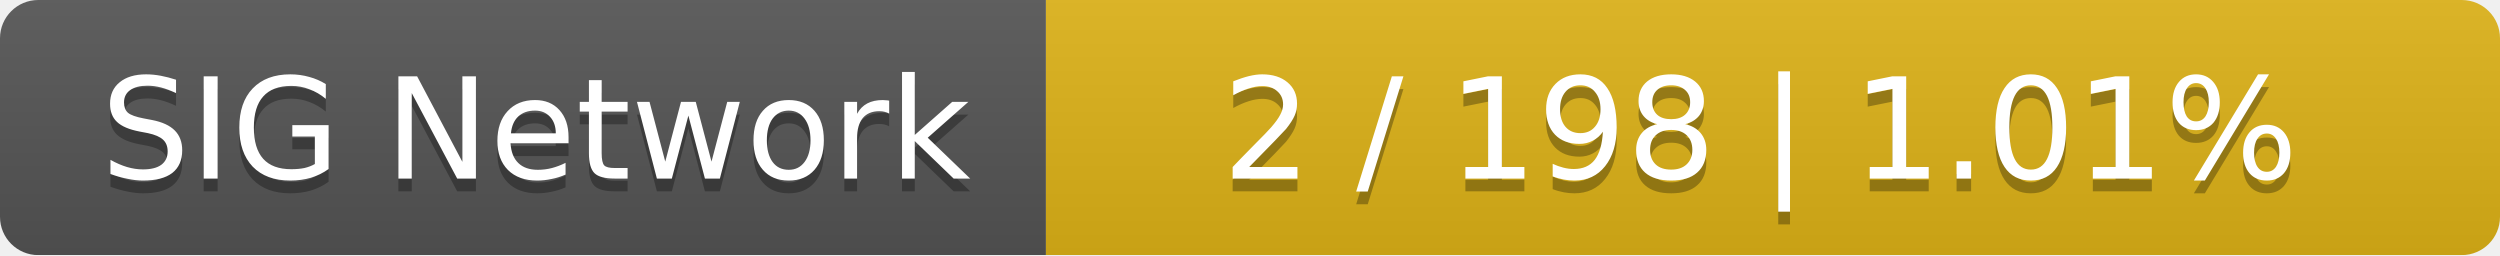
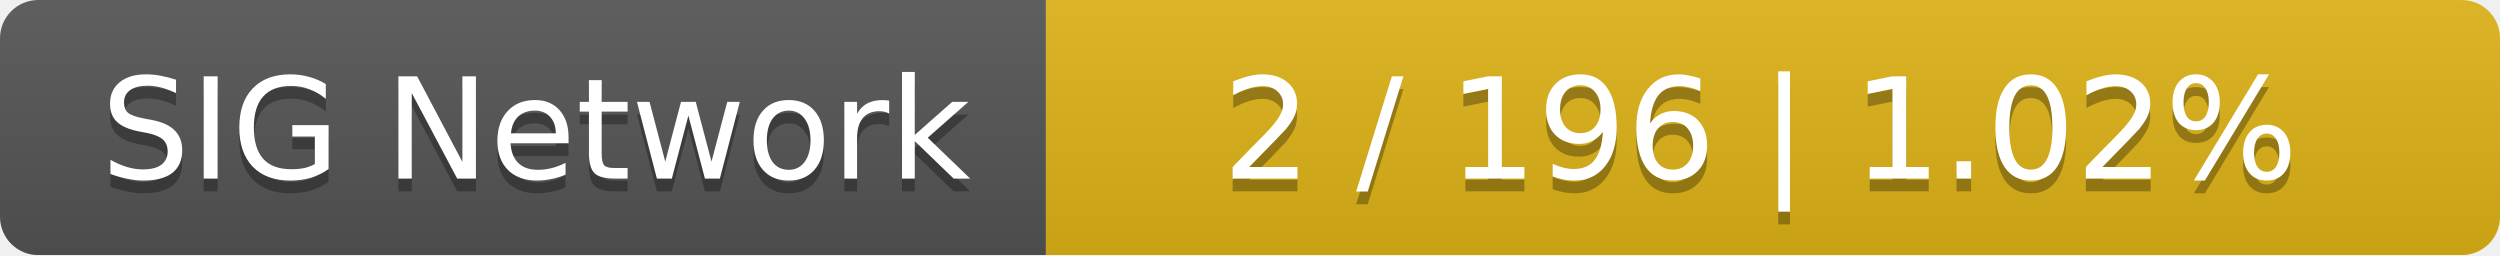
<svg xmlns="http://www.w3.org/2000/svg" width="196" height="20">
  <linearGradient id="smooth" x2="0" y2="100%">
    <stop offset="0" stop-color="#bbb" stop-opacity=".1" />
    <stop offset="1" stop-opacity=".1" />
  </linearGradient>
  <mask id="round">
    <rect width="196" height="20" rx="3" fill="#fff" />
  </mask>
  <g mask="url(#round)">
    <rect width="82" height="20" fill="#555" />
    <rect x="82" width="114" height="20" fill="#dfb317" />
    <rect width="196" height="20" fill="url(#smooth)" />
  </g>
  <g fill="#fff" text-anchor="middle" font-family="DejaVu Sans,Verdana,Geneva,sans-serif" font-size="11">
    <text x="42" y="15" fill="#010101" fill-opacity=".3">SIG Network</text>
    <text x="42" y="14">SIG Network</text>
-     <text x="138" y="15" fill="#010101" fill-opacity=".3">2 / 198    |    1.01%</text>
-     <text x="138" y="14">2 / 198    |    1.01%</text>
+     <text x="138" y="15" fill="#010101" fill-opacity=".3">2 / 196    |    1.02%</text>
+     <text x="138" y="14">2 / 196    |    1.02%</text>
  </g>
</svg>
